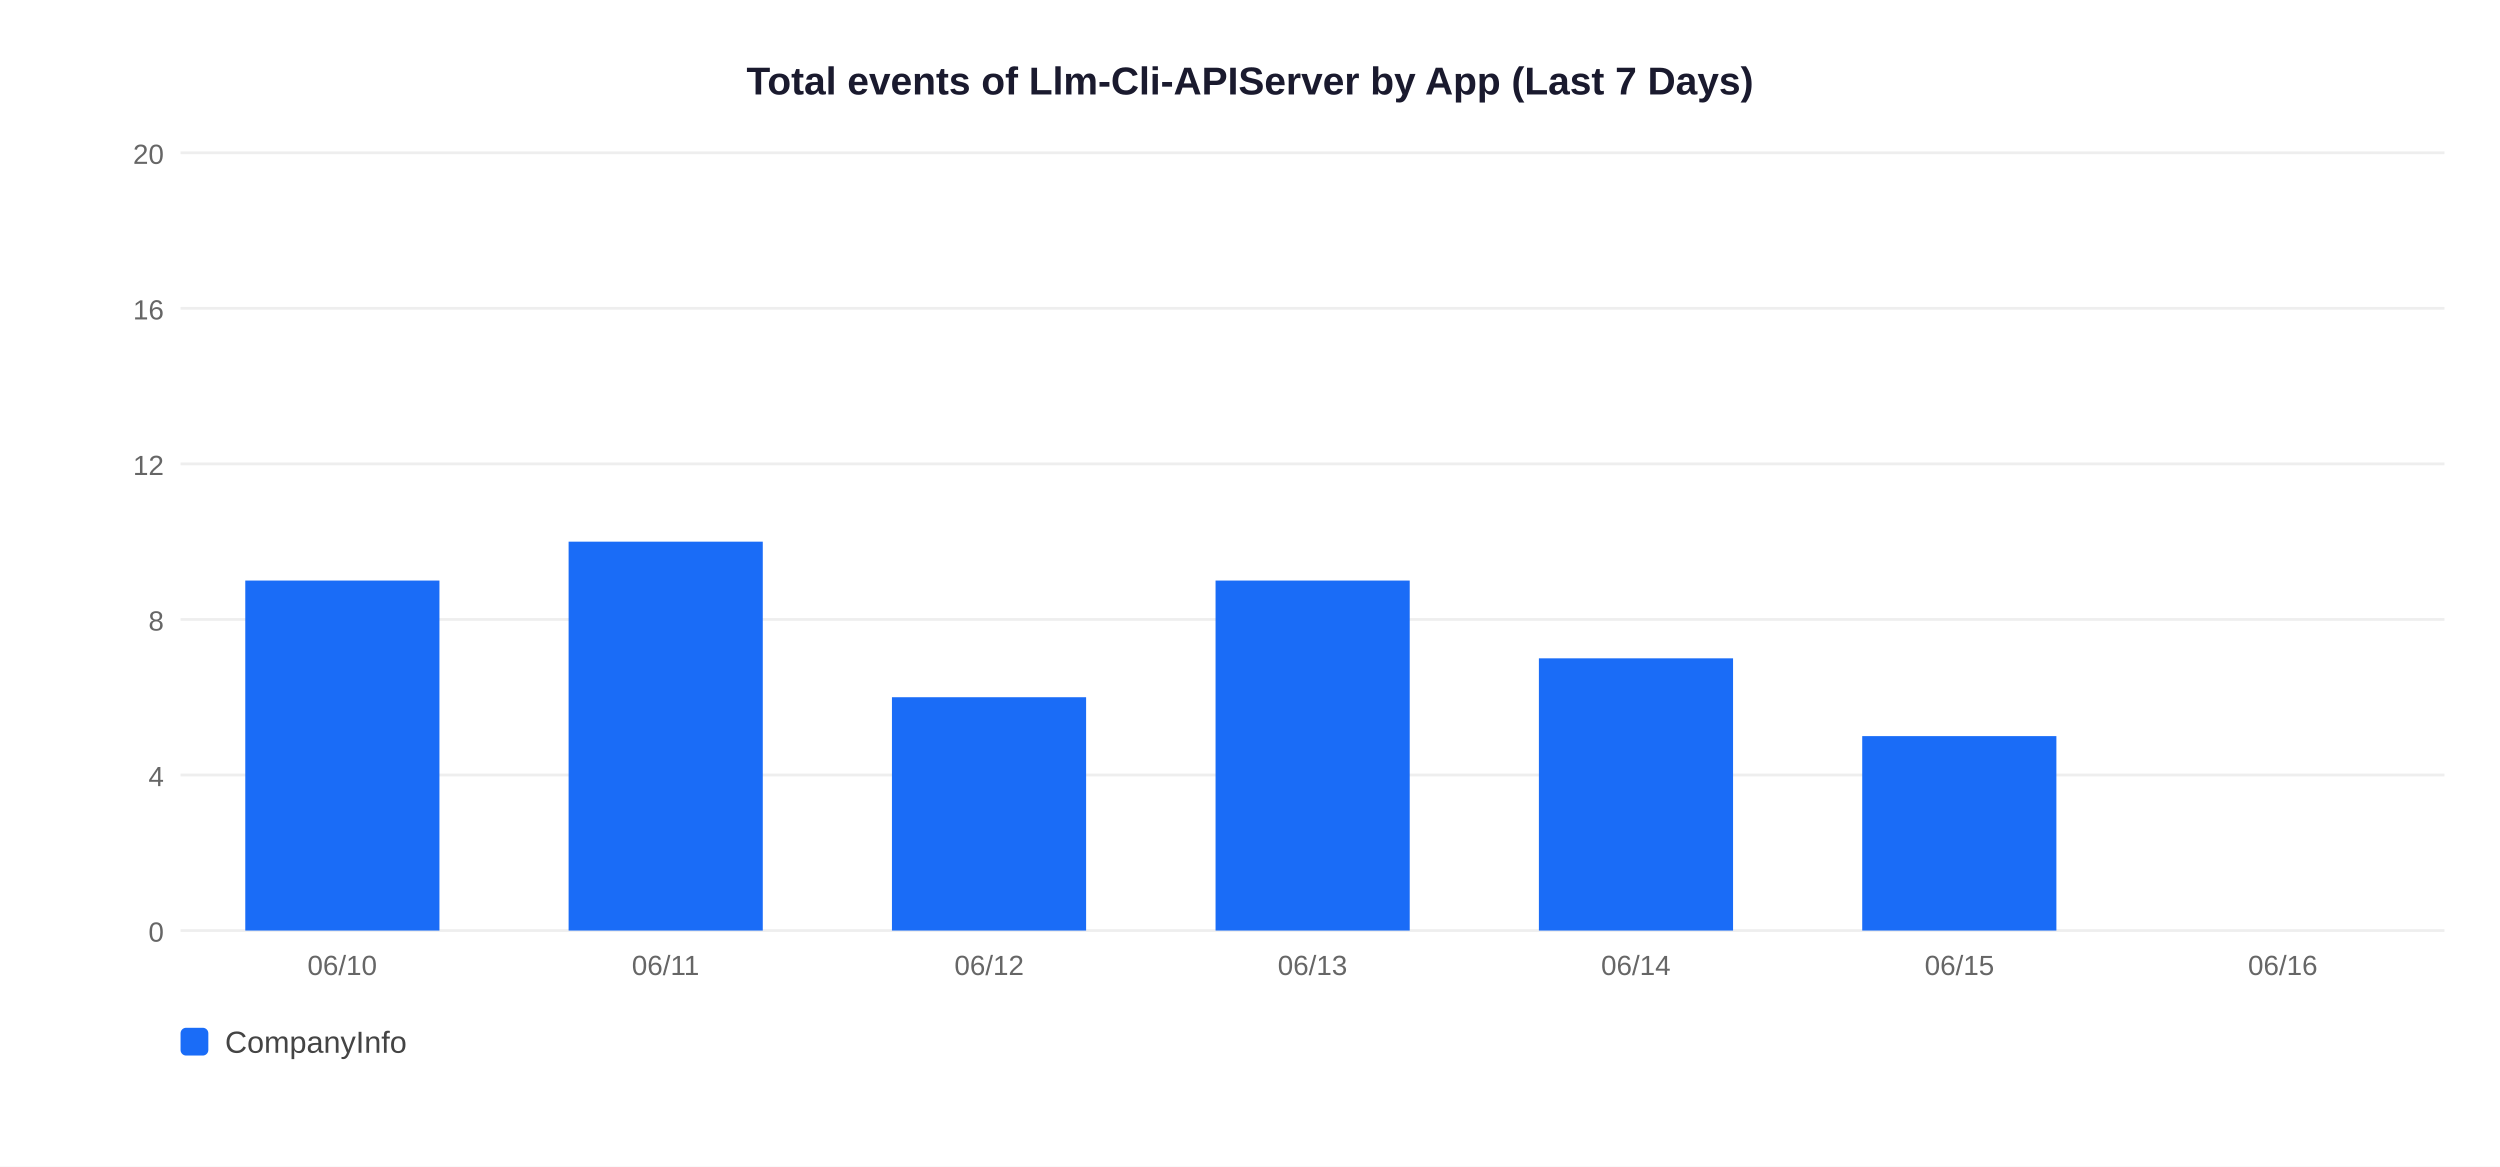
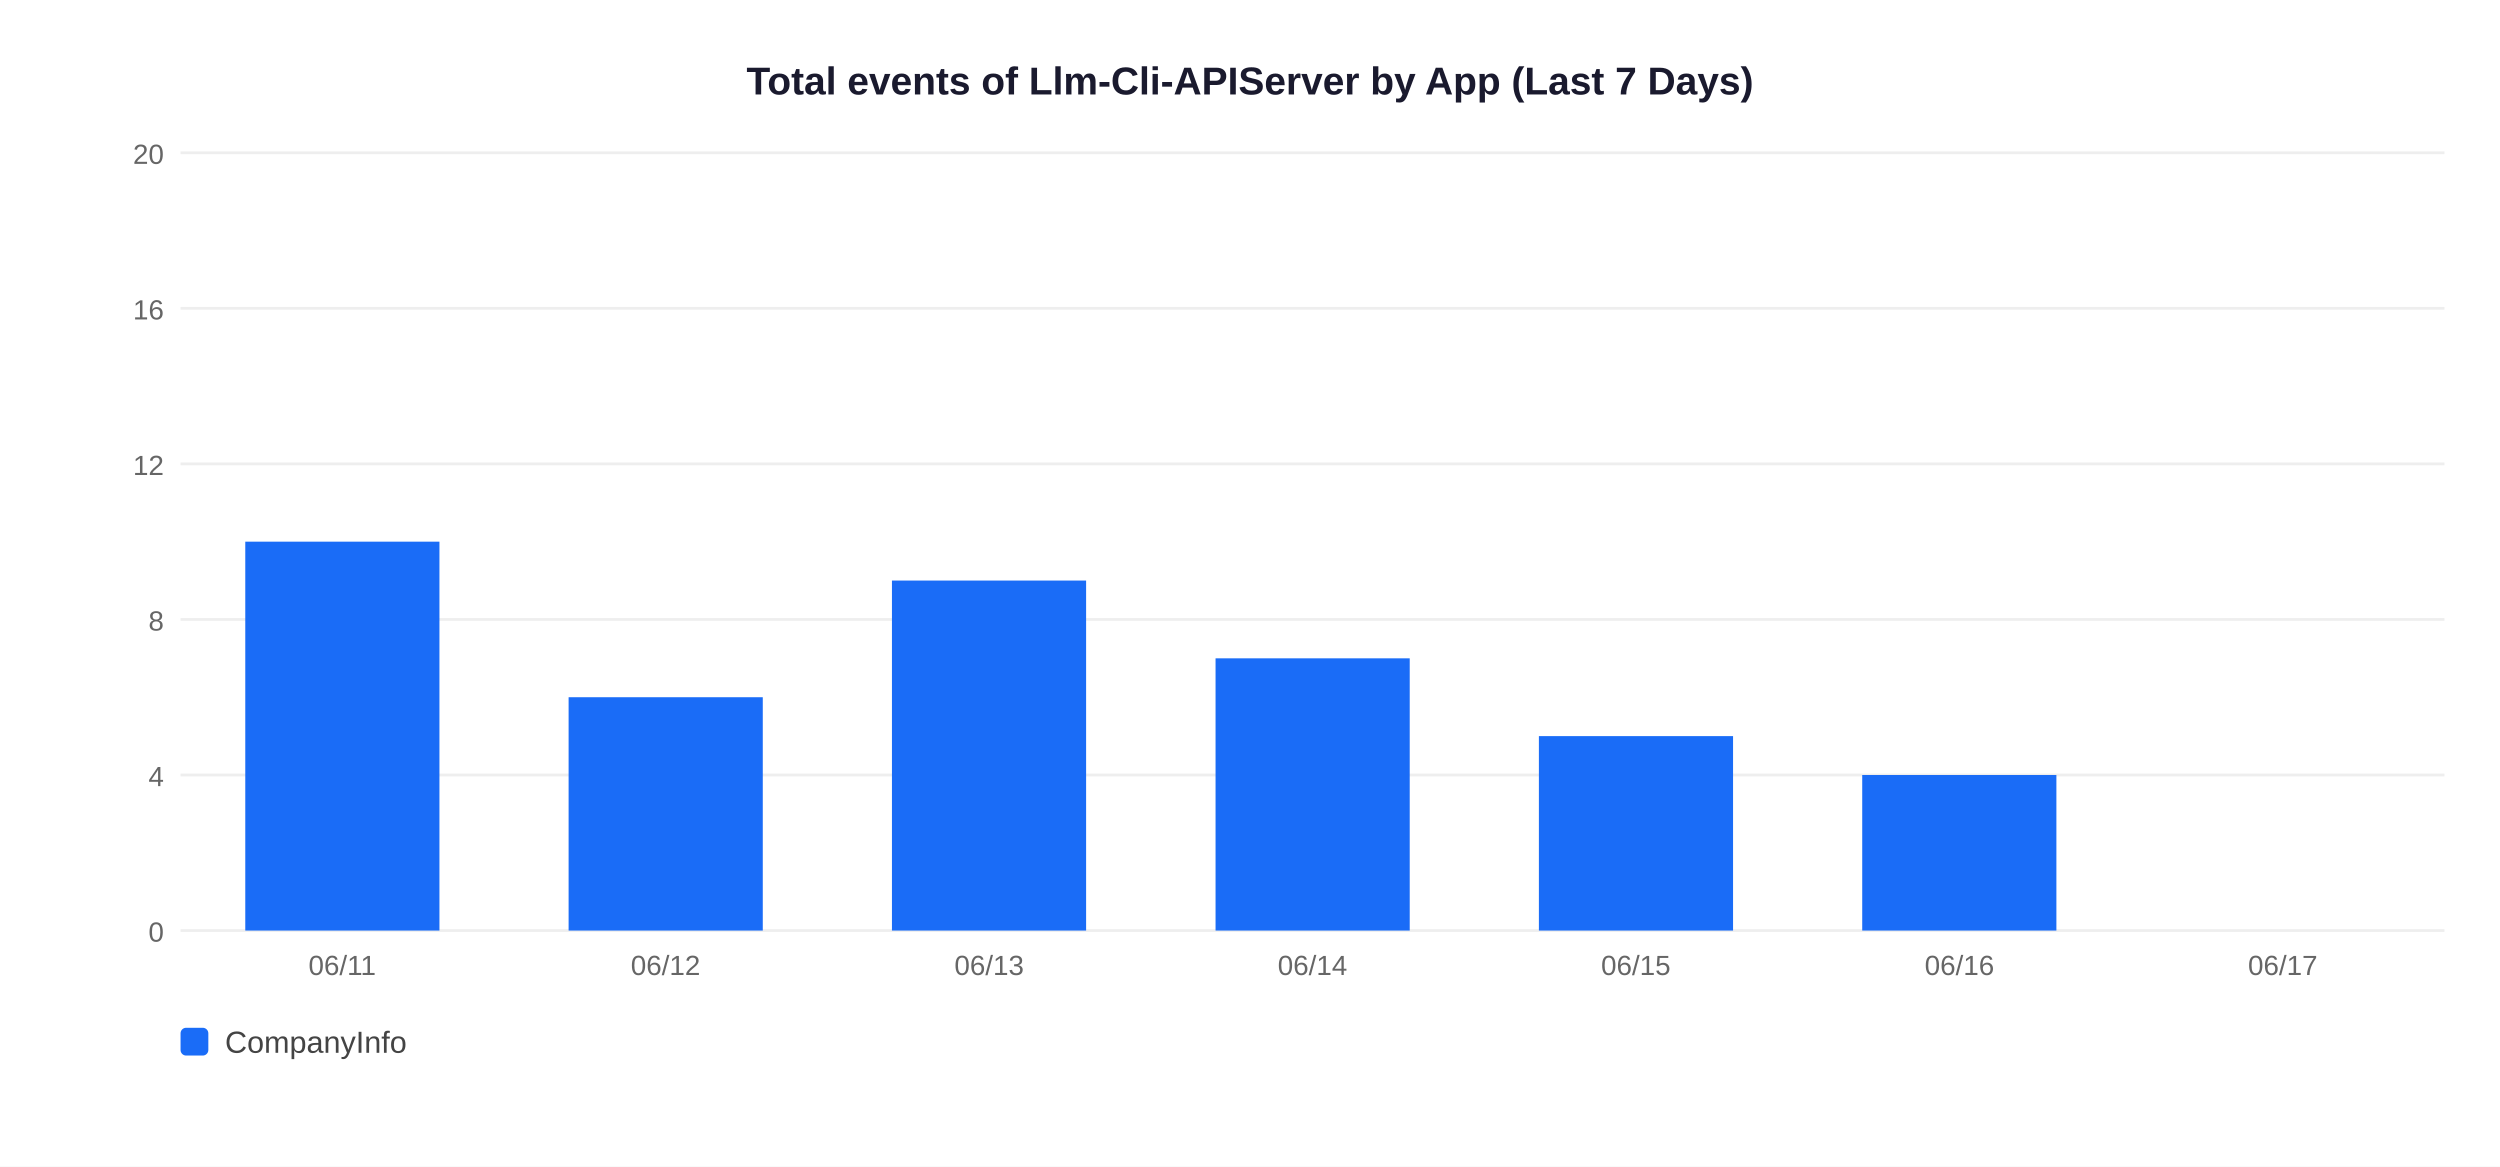
<svg xmlns="http://www.w3.org/2000/svg" width="900" height="420">
  <rect width="900" height="420" fill="white" />
  <text x="450" y="34" text-anchor="middle" font-size="14" font-weight="bold" font-family="Arial,sans-serif" fill="#1a1a2e">Total events of Llm-Cli-APIServer by App (Last 7 Days)</text>
  <line x1="65" y1="335" x2="880" y2="335" stroke="#EEEEEE" stroke-width="1" />
  <text x="59" y="339" text-anchor="end" font-size="10" font-family="Arial,sans-serif" fill="#666">0</text>
  <line x1="65" y1="279" x2="880" y2="279" stroke="#EEEEEE" stroke-width="1" />
  <text x="59" y="283" text-anchor="end" font-size="10" font-family="Arial,sans-serif" fill="#666">4</text>
  <line x1="65" y1="223" x2="880" y2="223" stroke="#EEEEEE" stroke-width="1" />
  <text x="59" y="227" text-anchor="end" font-size="10" font-family="Arial,sans-serif" fill="#666">8</text>
  <line x1="65" y1="167" x2="880" y2="167" stroke="#EEEEEE" stroke-width="1" />
  <text x="59" y="171" text-anchor="end" font-size="10" font-family="Arial,sans-serif" fill="#666">12</text>
  <line x1="65" y1="111" x2="880" y2="111" stroke="#EEEEEE" stroke-width="1" />
  <text x="59" y="115" text-anchor="end" font-size="10" font-family="Arial,sans-serif" fill="#666">16</text>
  <line x1="65" y1="55" x2="880" y2="55" stroke="#EEEEEE" stroke-width="1" />
  <text x="59" y="59" text-anchor="end" font-size="10" font-family="Arial,sans-serif" fill="#666">20</text>
-   <rect x="88.3" y="209.0" width="69.9" height="126.0" fill="#1A6CF7" />
-   <text x="123.2" y="351" text-anchor="middle" font-size="10" font-family="Arial,sans-serif" fill="#666">06/10</text>
-   <rect x="204.7" y="195.0" width="69.9" height="140.0" fill="#1A6CF7" />
-   <text x="239.6" y="351" text-anchor="middle" font-size="10" font-family="Arial,sans-serif" fill="#666">06/11</text>
-   <rect x="321.1" y="251.0" width="69.9" height="84.0" fill="#1A6CF7" />
-   <text x="356.1" y="351" text-anchor="middle" font-size="10" font-family="Arial,sans-serif" fill="#666">06/12</text>
-   <rect x="437.6" y="209.0" width="69.9" height="126.0" fill="#1A6CF7" />
-   <text x="472.5" y="351" text-anchor="middle" font-size="10" font-family="Arial,sans-serif" fill="#666">06/13</text>
-   <rect x="554.0" y="237.0" width="69.9" height="98.0" fill="#1A6CF7" />
-   <text x="588.9" y="351" text-anchor="middle" font-size="10" font-family="Arial,sans-serif" fill="#666">06/14</text>
-   <rect x="670.4" y="265.0" width="69.9" height="70.0" fill="#1A6CF7" />
-   <text x="705.4" y="351" text-anchor="middle" font-size="10" font-family="Arial,sans-serif" fill="#666">06/15</text>
-   <text x="821.8" y="351" text-anchor="middle" font-size="10" font-family="Arial,sans-serif" fill="#666">06/16</text>
+   <rect x="88.3" y="195.0" width="69.9" height="140.0" fill="#1A6CF7" />
+   <text x="123.2" y="351" text-anchor="middle" font-size="10" font-family="Arial,sans-serif" fill="#666">06/11</text>
+   <rect x="204.7" y="251.0" width="69.9" height="84.0" fill="#1A6CF7" />
+   <text x="239.6" y="351" text-anchor="middle" font-size="10" font-family="Arial,sans-serif" fill="#666">06/12</text>
+   <rect x="321.1" y="209.0" width="69.9" height="126.0" fill="#1A6CF7" />
+   <text x="356.1" y="351" text-anchor="middle" font-size="10" font-family="Arial,sans-serif" fill="#666">06/13</text>
+   <rect x="437.6" y="237.0" width="69.9" height="98.0" fill="#1A6CF7" />
+   <text x="472.5" y="351" text-anchor="middle" font-size="10" font-family="Arial,sans-serif" fill="#666">06/14</text>
+   <rect x="554.0" y="265.0" width="69.9" height="70.0" fill="#1A6CF7" />
+   <text x="588.9" y="351" text-anchor="middle" font-size="10" font-family="Arial,sans-serif" fill="#666">06/15</text>
+   <rect x="670.4" y="279.0" width="69.9" height="56.0" fill="#1A6CF7" />
+   <text x="705.4" y="351" text-anchor="middle" font-size="10" font-family="Arial,sans-serif" fill="#666">06/16</text>
+   <text x="821.8" y="351" text-anchor="middle" font-size="10" font-family="Arial,sans-serif" fill="#666">06/17</text>
  <rect x="65" y="370" width="10" height="10" rx="2" fill="#1A6CF7" />
  <text x="81" y="379" font-size="11" font-family="Arial,sans-serif" fill="#444">CompanyInfo</text>
</svg>
